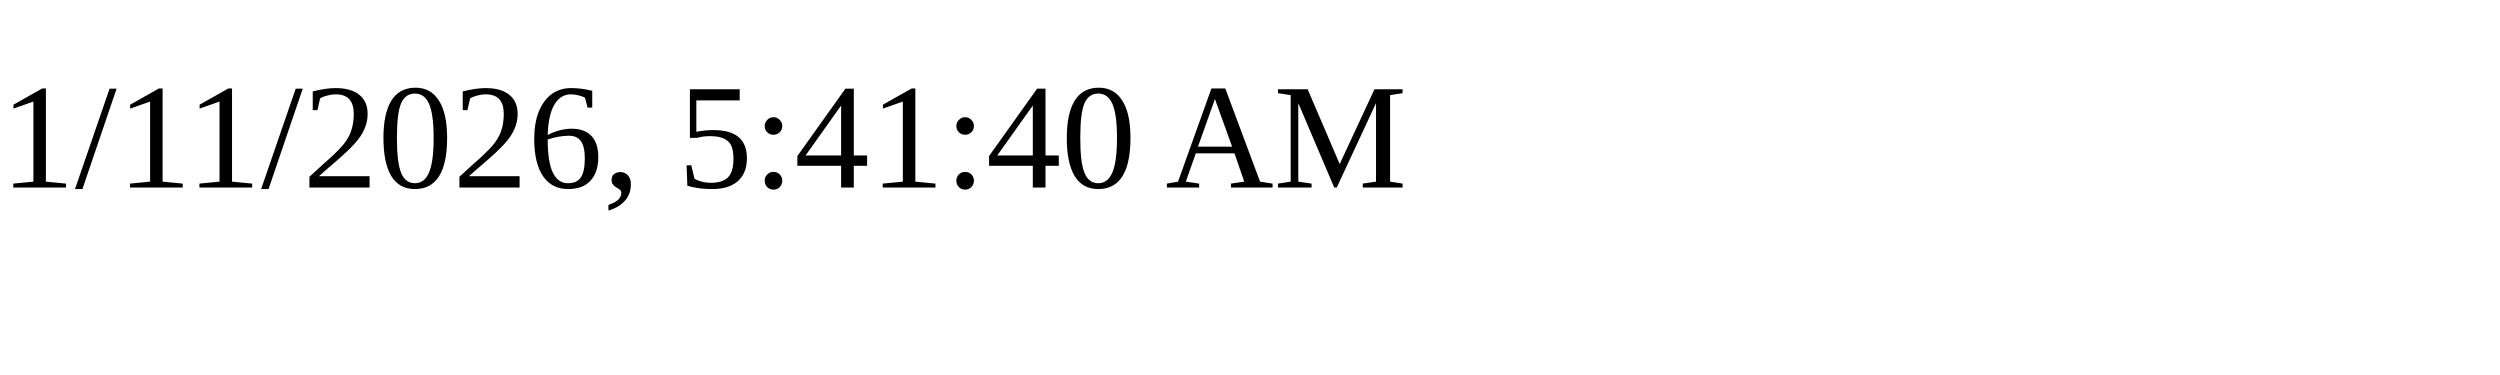
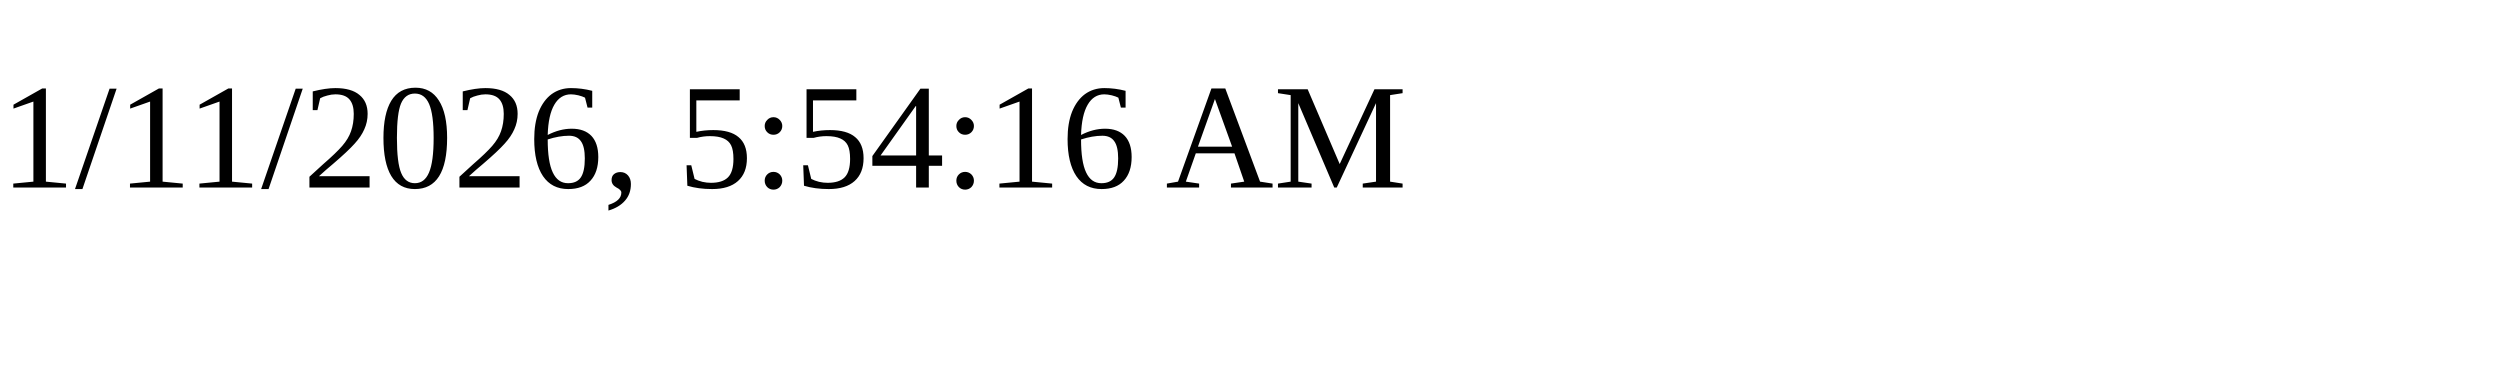
<svg xmlns="http://www.w3.org/2000/svg" height="30" width="200">
-   <text x="0" y="15">1/11/2026, 5:41:40 AM</text>
+   <text x="0" y="15">1/11/2026, 5:54:16 AM</text>
</svg>
